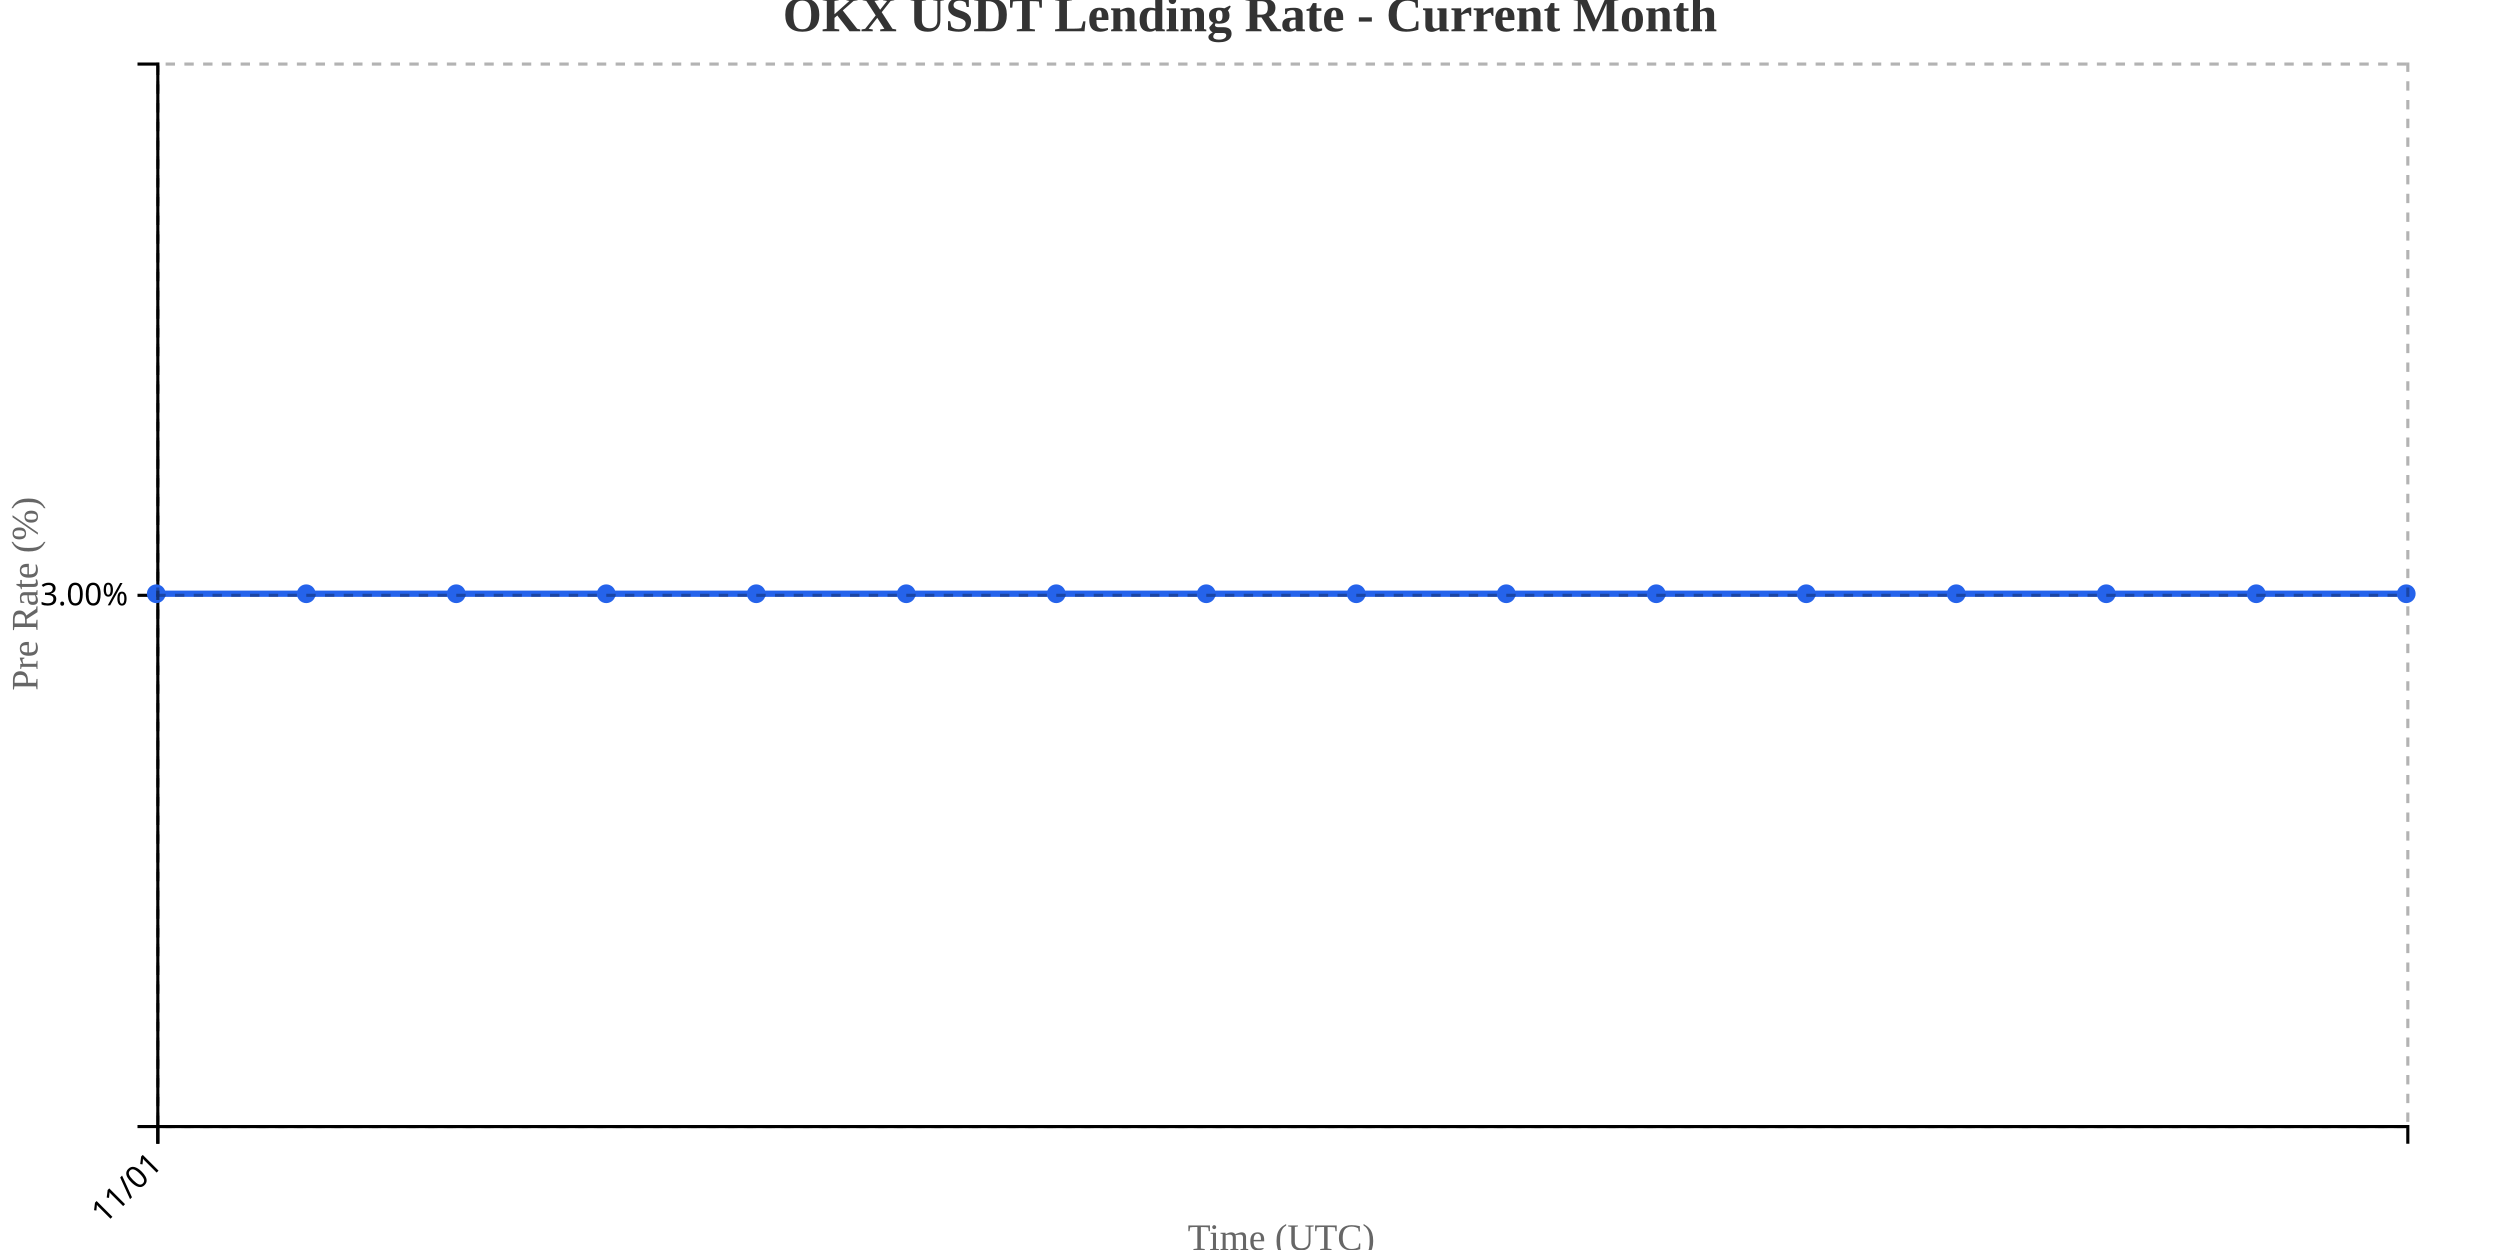
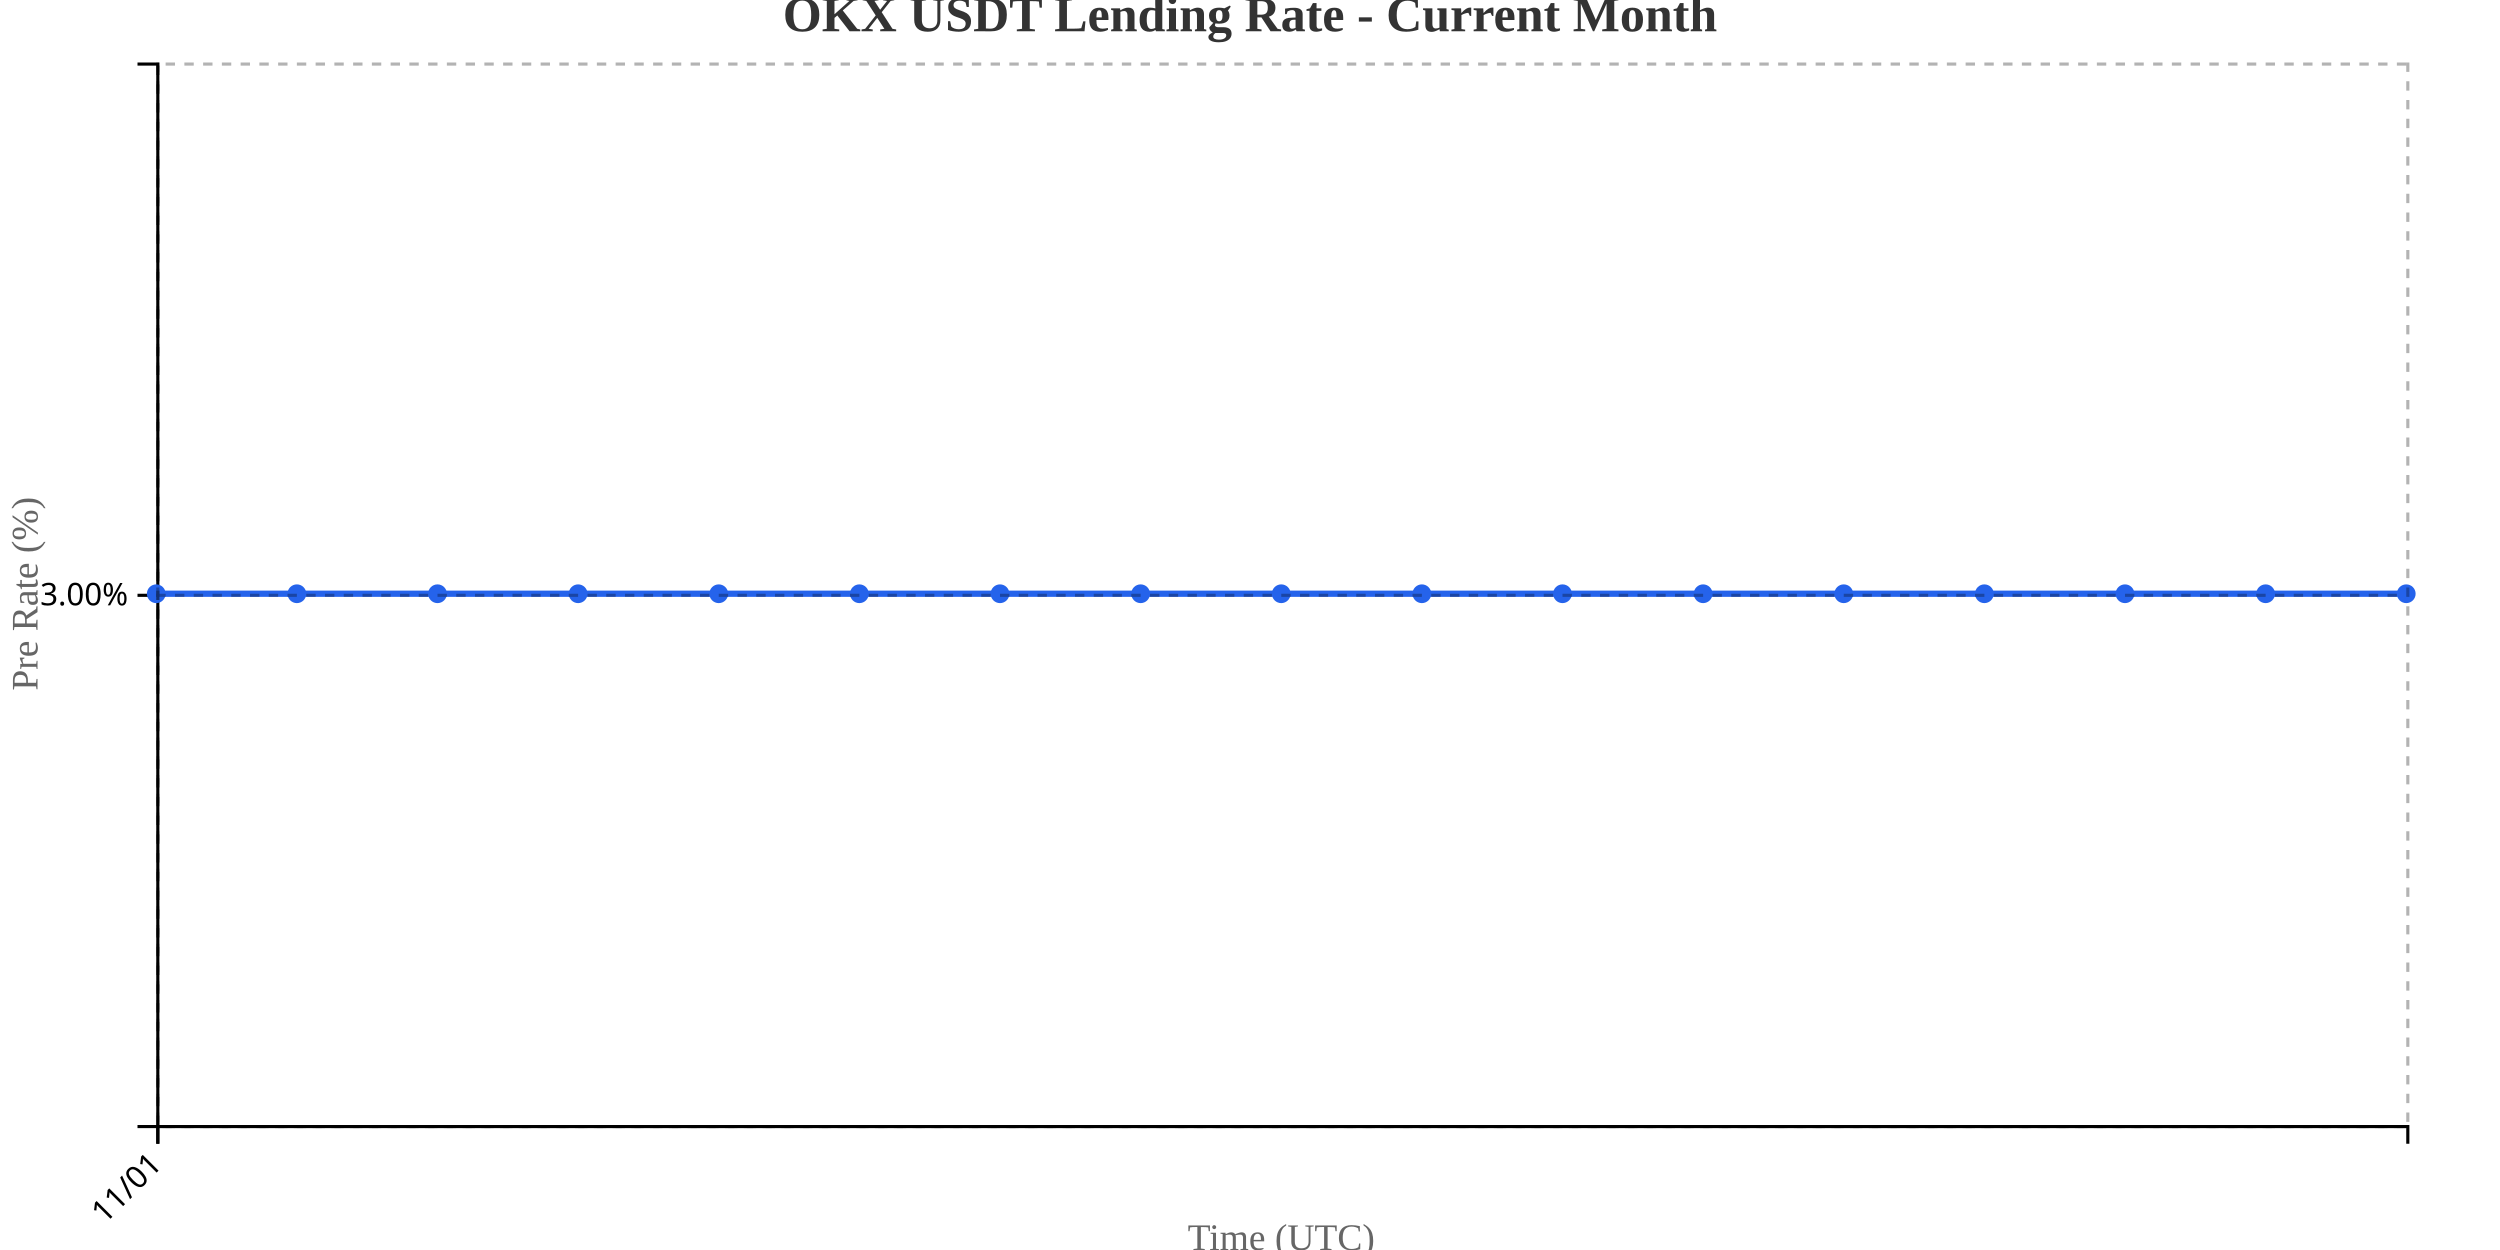
<svg xmlns="http://www.w3.org/2000/svg" width="800" height="400">
  <g transform="translate(50,20)">
    <g transform="translate(0,340)" fill="none" font-size="10" font-family="sans-serif" text-anchor="middle">
      <path class="domain" stroke="currentColor" d="M0.5,6V0.5H720.5V6" />
      <g class="tick" opacity="1" transform="translate(0.5,0)">
        <line stroke="currentColor" y2="6" />
        <text fill="currentColor" y="9" dy=".15em" style="text-anchor: end;" dx="-.8em" transform="rotate(-45)">11/01</text>
      </g>
    </g>
    <g fill="none" font-size="10" font-family="sans-serif" text-anchor="end">
      <path class="domain" stroke="currentColor" d="M-6,340.5H0.5V0.5H-6" />
      <g class="tick" opacity="1" transform="translate(0,170.5)">
        <line stroke="currentColor" x2="-6" />
        <text fill="currentColor" x="-9" dy="0.32em">3.00%</text>
      </g>
    </g>
    <text transform="rotate(-90)" y="-50" x="-170" dy="1em" style="text-anchor: middle; font-size: 12px; fill: #666;">Pre Rate (%)</text>
    <text transform="translate(360, 380)" style="text-anchor: middle; font-size: 12px; fill: #666;">Time (UTC)</text>
-     <path fill="none" stroke="#2563eb" stroke-width="2" d="M0,170C16,170,32,170,48,170C64,170,80,170,96,170C112,170,128,170,144,170C160,170,176,170,192,170C208,170,224,170,240,170C256,170,272,170,288,170C304,170,320,170,336,170C352,170,368,170,384,170C400,170,416,170,432,170C448,170,464,170,480,170C496,170,512,170,528,170C544,170,560,170,576,170C592,170,608,170,624,170C640,170,656,170,672,170C688,170,704,170,720,170" />
+     <path fill="none" stroke="#2563eb" stroke-width="2" d="M0,170C15,170,30,170,45,170C60,170,75,170,90,170C105,170,120,170,135,170C150,170,165,170,180,170C195,170,210,170,225,170C240,170,255,170,270,170C285,170,300,170,315,170C330,170,345,170,360,170C375,170,390,170,405,170C420,170,435,170,450,170C465,170,480,170,495,170C510,170,525,170,540,170C555,170,570,170,585,170C600,170,615,170,630,170C645,170,660,170,675,170C690,170,705,170,720,170" />
    <circle class="dot" cx="0" cy="170" r="3" fill="#2563eb" />
-     <circle class="dot" cx="48" cy="170" r="3" fill="#2563eb" />
-     <circle class="dot" cx="96" cy="170" r="3" fill="#2563eb" />
-     <circle class="dot" cx="144" cy="170" r="3" fill="#2563eb" />
-     <circle class="dot" cx="192" cy="170" r="3" fill="#2563eb" />
-     <circle class="dot" cx="240" cy="170" r="3" fill="#2563eb" />
-     <circle class="dot" cx="288" cy="170" r="3" fill="#2563eb" />
-     <circle class="dot" cx="336" cy="170" r="3" fill="#2563eb" />
-     <circle class="dot" cx="384" cy="170" r="3" fill="#2563eb" />
-     <circle class="dot" cx="432" cy="170" r="3" fill="#2563eb" />
-     <circle class="dot" cx="480" cy="170" r="3" fill="#2563eb" />
-     <circle class="dot" cx="528" cy="170" r="3" fill="#2563eb" />
-     <circle class="dot" cx="576" cy="170" r="3" fill="#2563eb" />
-     <circle class="dot" cx="624" cy="170" r="3" fill="#2563eb" />
-     <circle class="dot" cx="672" cy="170" r="3" fill="#2563eb" />
+     <circle class="dot" cx="45" cy="170" r="3" fill="#2563eb" />
+     <circle class="dot" cx="90" cy="170" r="3" fill="#2563eb" />
+     <circle class="dot" cx="135" cy="170" r="3" fill="#2563eb" />
+     <circle class="dot" cx="180" cy="170" r="3" fill="#2563eb" />
+     <circle class="dot" cx="225" cy="170" r="3" fill="#2563eb" />
+     <circle class="dot" cx="270" cy="170" r="3" fill="#2563eb" />
+     <circle class="dot" cx="315" cy="170" r="3" fill="#2563eb" />
+     <circle class="dot" cx="360" cy="170" r="3" fill="#2563eb" />
+     <circle class="dot" cx="405" cy="170" r="3" fill="#2563eb" />
+     <circle class="dot" cx="450" cy="170" r="3" fill="#2563eb" />
+     <circle class="dot" cx="495" cy="170" r="3" fill="#2563eb" />
+     <circle class="dot" cx="540" cy="170" r="3" fill="#2563eb" />
+     <circle class="dot" cx="585" cy="170" r="3" fill="#2563eb" />
+     <circle class="dot" cx="630" cy="170" r="3" fill="#2563eb" />
+     <circle class="dot" cx="675" cy="170" r="3" fill="#2563eb" />
    <circle class="dot" cx="720" cy="170" r="3" fill="#2563eb" />
    <g class="grid" transform="translate(0,340)" fill="none" font-size="10" font-family="sans-serif" text-anchor="middle" style="stroke-dasharray: 3,3; opacity: 0.3;">
      <path class="domain" stroke="currentColor" d="M0.5,-340V0.5H720.5V-340" />
      <g class="tick" opacity="1" transform="translate(0.5,0)">
        <line stroke="currentColor" y2="-340" />
        <text fill="currentColor" y="3" dy="0.71em" />
      </g>
    </g>
    <g class="grid" fill="none" font-size="10" font-family="sans-serif" text-anchor="end" style="stroke-dasharray: 3,3; opacity: 0.3;">
      <path class="domain" stroke="currentColor" d="M720,340.5H0.5V0.5H720" />
      <g class="tick" opacity="1" transform="translate(0,170.5)">
        <line stroke="currentColor" x2="720" />
        <text fill="currentColor" x="-3" dy="0.32em" />
      </g>
    </g>
  </g>
  <text x="400" y="10" text-anchor="middle" style="font-size: 16px; font-weight: bold; fill: #333;">OKX USDT Lending Rate - Current Month</text>
</svg>
